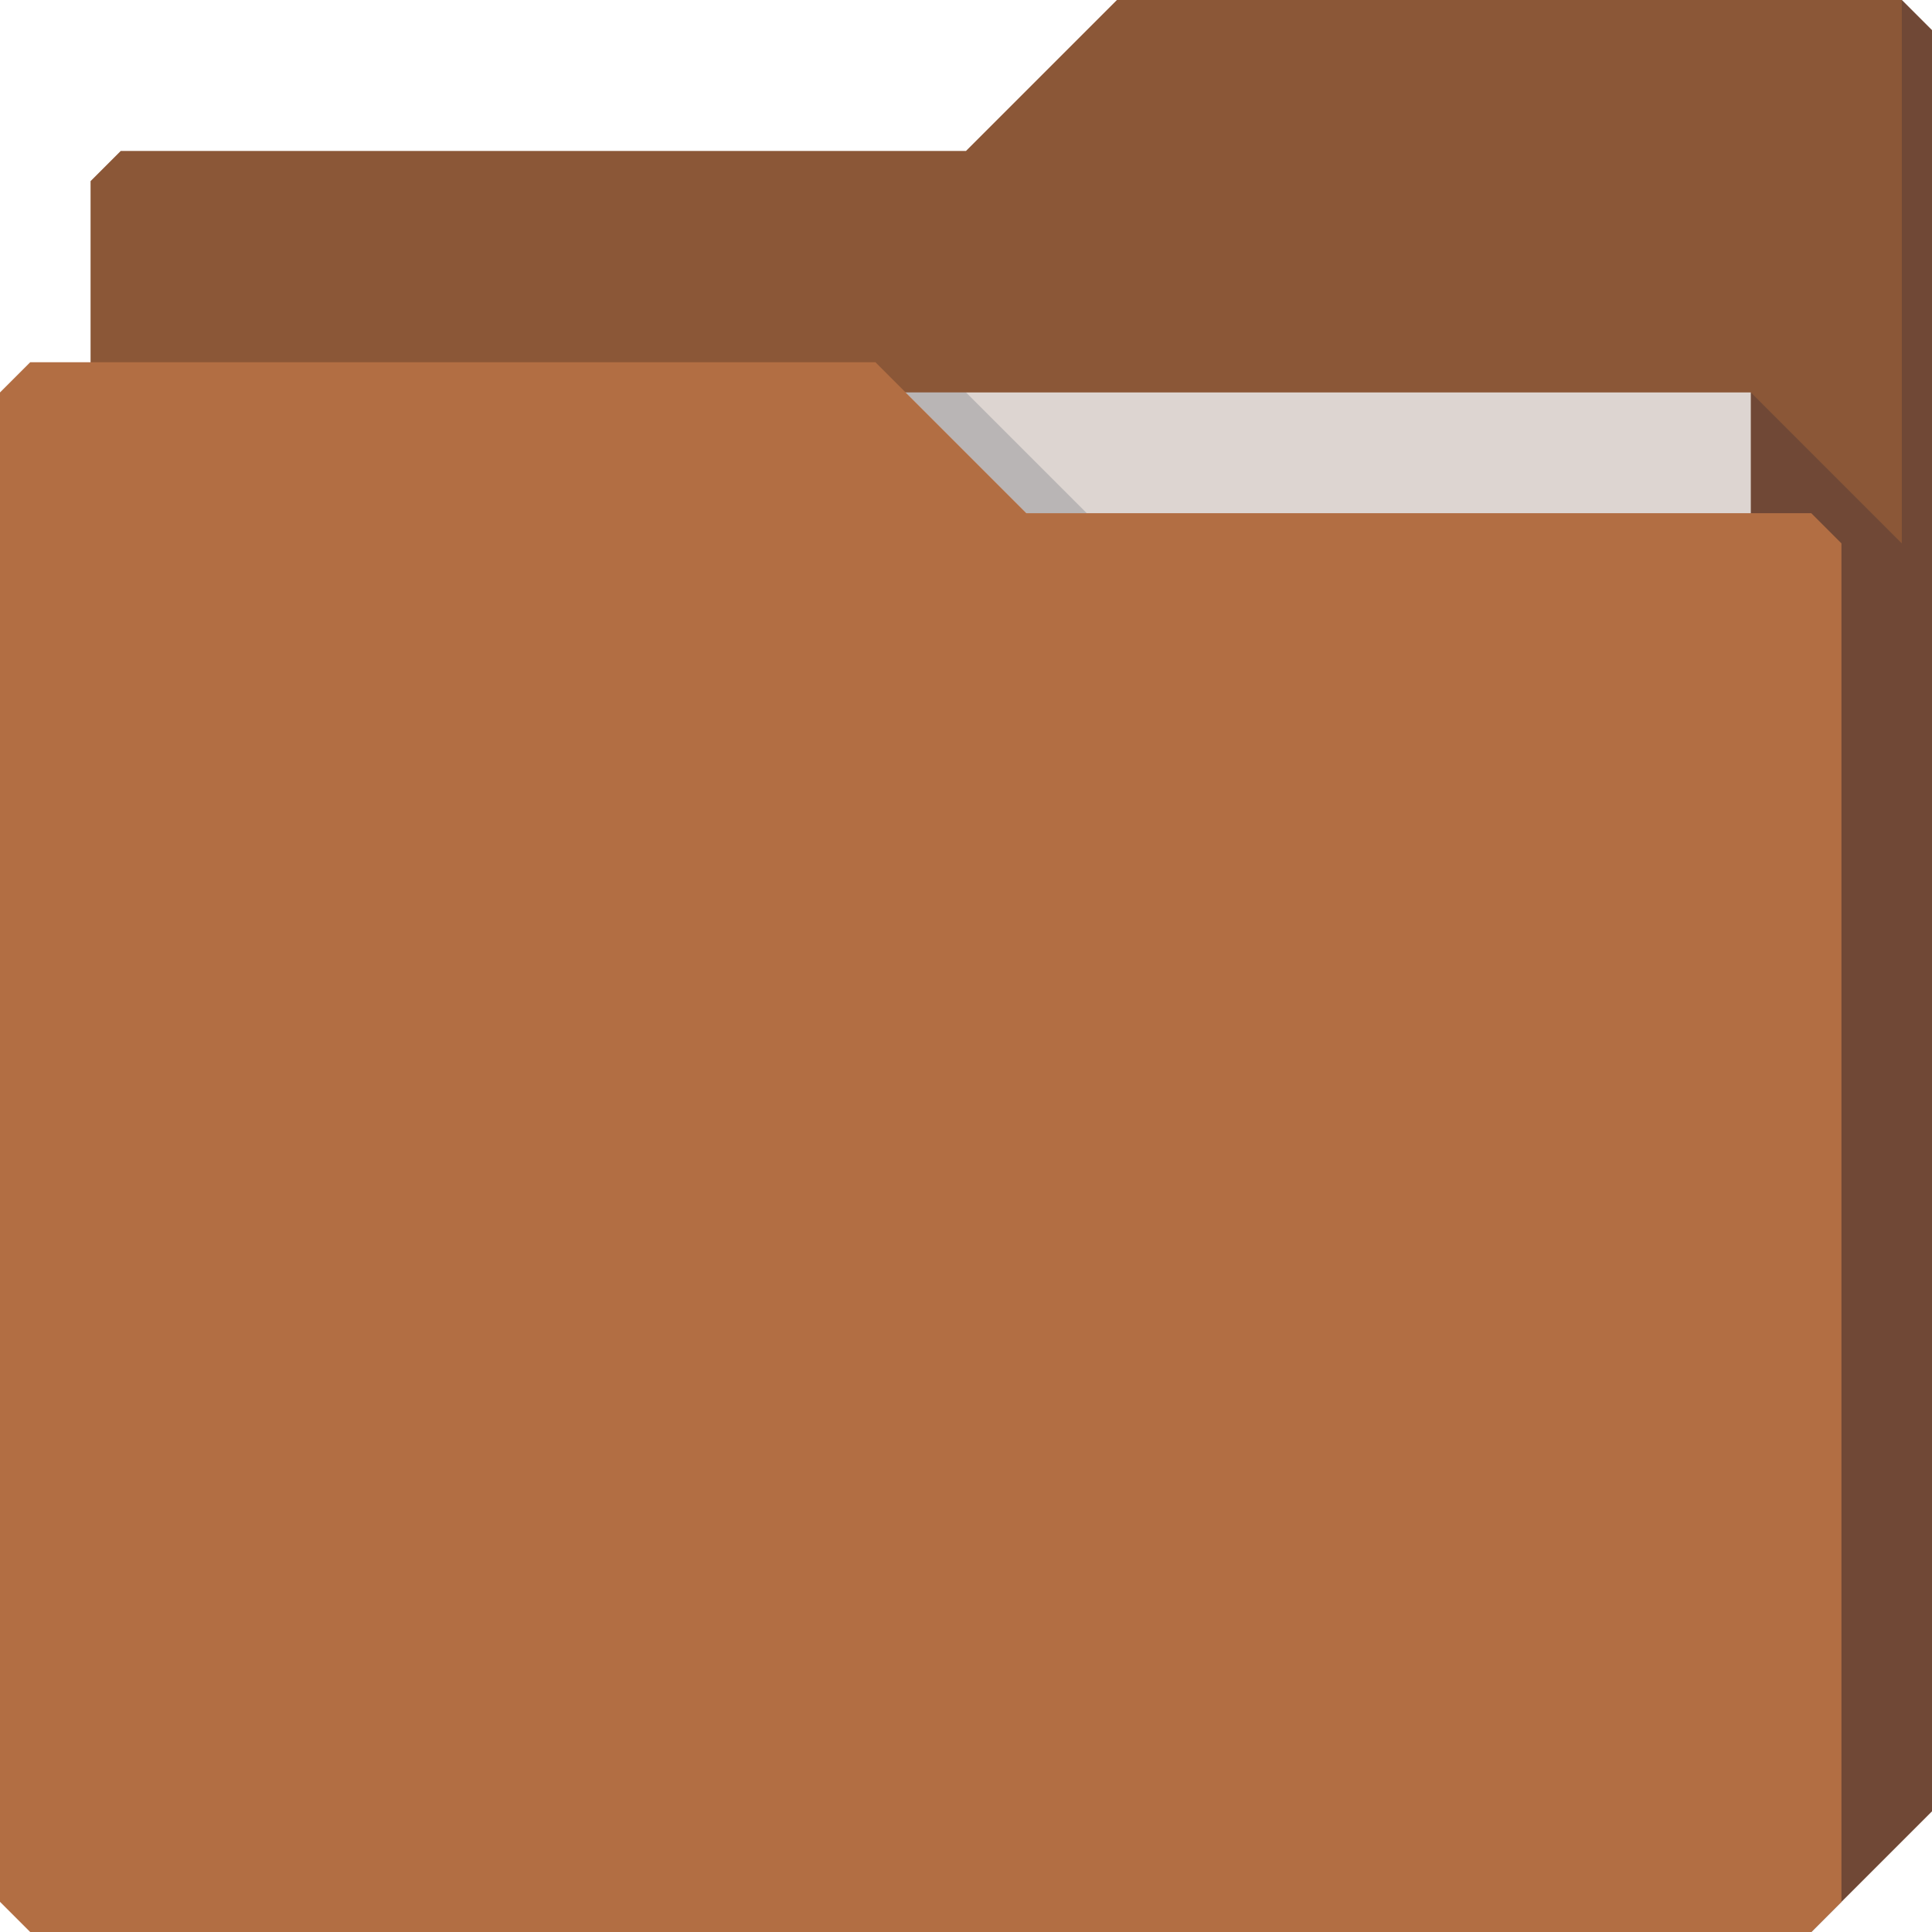
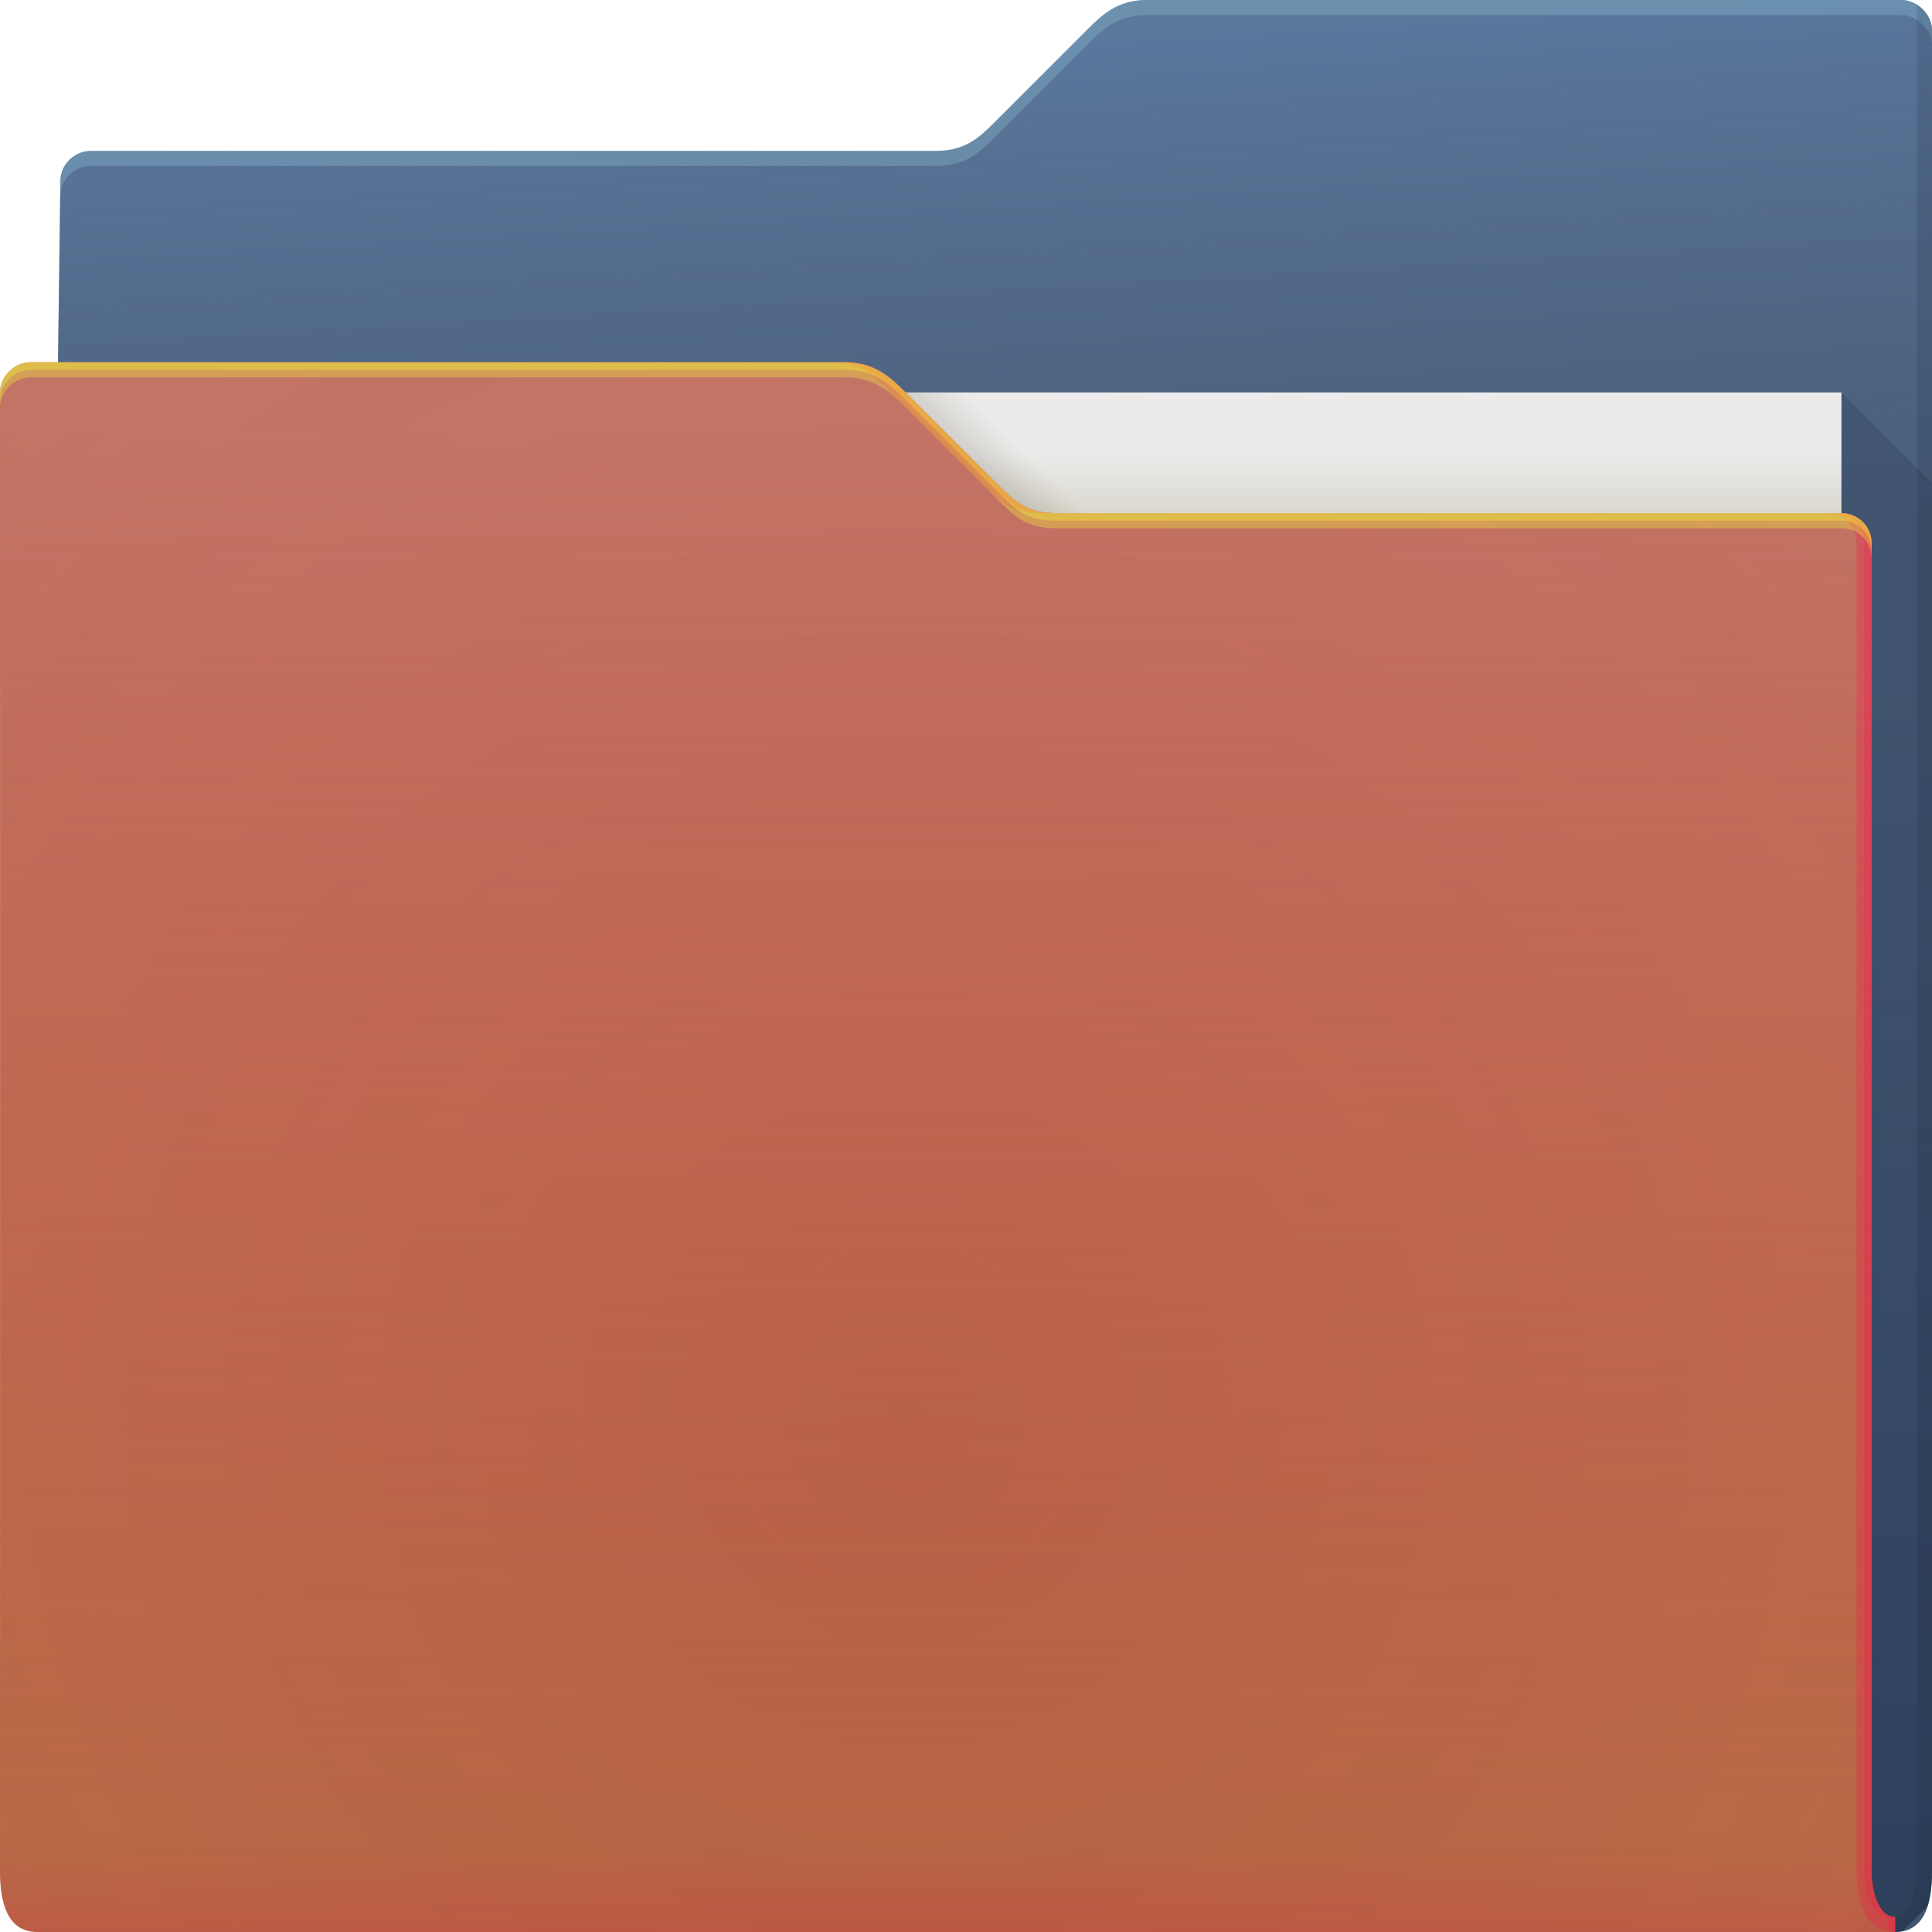
- <svg xmlns="http://www.w3.org/2000/svg" id="svg13094" height="64" width="64" version="1.1">
-   <defs id="defs11" />
-   <path id="path3833" d="m 3,6 -10e-8,58 L 60,64 64,60 64,1 63,0 37,0 32,5 4,5 Z" style="fill:#8b5737;fill-opacity:1;fill-rule:nonzero;stroke:none" />
-   <path style="fill:#ddd5d1;fill-opacity:1;fill-rule:nonzero" id="path3920" d="m 7,13 51,0 0,31 -51,0 z" />
-   <path style="fill:#4e3636;fill-opacity:0.432" d="m 58,13 0,51 2,0 4,-4 0,-59 -1,-1 0,18 z" id="path3802" />
-   <path id="path3982" d="m 30,13 4,4 2,0 -4,-4 z" style="color:#000000;display:inline;overflow:visible;visibility:visible;fill:#3e4959;fill-opacity:0.23;fill-rule:nonzero;stroke-width:1;stroke-linecap:butt;stroke-linejoin:miter;stroke-miterlimit:4;stroke-dasharray:none;stroke-dashoffset:0;stroke-opacity:1;marker:none;enable-background:accumulate" />
-   <path style="fill:#b26e43;fill-opacity:1;fill-rule:nonzero" d="m 0,13 0,50 1,1 59,0 1,-1 0,-45 -1,-1 -26,1e-6 -5,-5 L 1,12 Z" id="path3916" />
+ <svg xmlns="http://www.w3.org/2000/svg" width="64" height="64">
+   <defs>
+     <linearGradient id="h" x1="4.526" x2="4.526" y1="64" y2="61.09" gradientUnits="userSpaceOnUse">
+       <stop stop-color="#e50d4c" stop-opacity=".479" offset="0" />
+       <stop stop-color="#e50d4c" stop-opacity="0" offset="1" />
+     </linearGradient>
+     <linearGradient id="g" x1="-5" x2="-5" y1="64" y2="14" gradientTransform="translate(.89)" gradientUnits="userSpaceOnUse">
+       <stop stop-color="#f43f66" stop-opacity=".019" offset="0" />
+       <stop stop-color="#d27d8b" stop-opacity=".471" offset="1" />
+     </linearGradient>
+     <linearGradient id="d" x1="53" x2="53" y1="17" y2="15" gradientUnits="userSpaceOnUse">
+       <stop stop-color="#dad8ce" offset="0" />
+       <stop stop-color="#ebebeb" offset="1" />
+     </linearGradient>
+     <linearGradient id="e" x1="32.559" x2="33.542" y1="15.559" y2="14.542" gradientUnits="userSpaceOnUse">
+       <stop stop-color="#37321c" stop-opacity=".157" offset="0" />
+       <stop stop-color="#6d5524" stop-opacity="0" offset="1" />
+     </linearGradient>
+     <linearGradient id="b" x1="61" x2="60" y1="17" gradientTransform="translate(-.883)" gradientUnits="userSpaceOnUse">
+       <stop stop-color="#3e4d60" stop-opacity=".722" offset="0" />
+       <stop stop-color="#393b49" stop-opacity=".266" offset="1" />
+     </linearGradient>
+     <linearGradient id="c" x1="62.381" x2="62.381" y1="63.314" y2="23.077" gradientUnits="userSpaceOnUse">
+       <stop stop-color="#000828" stop-opacity=".36" offset="0" />
+       <stop stop-color="#000828" stop-opacity=".127" offset="1" />
+     </linearGradient>
+     <radialGradient id="f" cx="30.107" cy="50.318" r="30.5" gradientTransform="matrix(2.7541 0 0 2.7869 -52.917 -93.23)" gradientUnits="userSpaceOnUse">
+       <stop stop-color="#9e1423" stop-opacity=".129" offset="0" />
+       <stop stop-color="#f4405b" stop-opacity=".023" offset=".54" />
+       <stop stop-color="#f43f6d" stop-opacity=".169" offset="1" />
+     </radialGradient>
+     <radialGradient id="a" cx="33.466" cy="2.199" r="30.5" gradientTransform="matrix(-1.0283 0 0 -.55738 67.779 1.226)" gradientUnits="userSpaceOnUse">
+       <stop stop-color="#668cbb" offset="0" />
+       <stop stop-color="#668cbb" offset="1" />
+     </radialGradient>
+   </defs>
+   <path d="M38 0c-1 0-1.51.51-2 1l-3 3c-.538.538-1 1-2 1H3c-.522 0-1 .44-1 1l-.765 58h61.543c1 0 1.222-1 1.222-2V1c0-.52-.5-1-1-1z" color="#000" fill="url(#a)" />
+   <path d="M38 0c-1 0-1.51.51-2 1l-3 3c-.538.538-1 1-2 1H3c-.522 0-1 .44-1 1l-.765 58h61.543c1 0 1.222-1 1.222-2V1c0-.52-.5-1-1-1z" color="#000" fill="url(#b)" />
+   <path d="M38 0c-1 0-1.51.51-2 1l-3 3c-.538.538-1 1-2 1H3c-.522 0-1 .44-1 1l-.766 58h.006L2 6.5c0-.56.478-1 1-1h28c1 0 1.462-.462 2-1l3-3c.49-.49 1-1 2-1h25c.5 0 1 .48 1 1V1c0-.52-.5-1-1-1z" color="#000" fill="#b3ffff" fill-opacity=".191" />
+   <path d="M61 13v51h1.777c.094 0 .175-.016.256-.033l.813-.813c.112-.34.154-.745.154-1.154V16l-3-3z" fill="url(#c)" />
+   <path d="M63.5.155V62c0 .525-.136 1.501-.722 1.5v.5c1 0 1.222-1 1.222-2V1a.98.98 0 0 0-.5-.844z" fill="#0f1f33" fill-opacity=".141" />
+   <path d="M7 13h54v31H7z" fill="url(#d)" />
+   <path d="m30 13 4 4h2l-4-4z" color="#000" fill="url(#e)" />
+   <path d="M62.778 63.5c-.586-.001-.778-.94-.778-1.5V18a.99.99 0 0 0-1-1H35c-1 0-1.376-.376-2-1l-3-3c-.465-.464-1-1-2-1H1c-.524 0-1 .472-1 1 .004 9.68.003 21.791.002 32.011L0 62c0 1 .235 2 1.235 2h61.543z" color="#000" fill="#b26e43" />
+   <path d="M62.778 63.5c-.586-.001-.778-.94-.778-1.5V18a.99.99 0 0 0-1-1H35c-1 0-1.376-.376-2-1l-3-3c-.465-.464-1-1-2-1H1c-.524 0-1 .472-1 1 .004 9.68.003 21.791.002 32.011L0 62c0 1 .235 2 1.235 2h61.543z" color="#000" fill="url(#f)" />
+   <path d="M62.778 63.5c-.586-.001-.778-.94-.778-1.5V18a.99.99 0 0 0-1-1H35c-1 0-1.376-.376-2-1l-3-3c-.465-.464-1-1-2-1H1c-.524 0-1 .472-1 1 .004 9.68.003 21.791.002 32.011L0 62c0 1 .235 2 1.235 2h61.543z" color="#000" fill="url(#g)" />
+   <path d="M62.778 63.5c-.586-.001-.778-.94-.778-1.5V18a.99.99 0 0 0-1-1H35c-1 0-1.376-.376-2-1l-3-3c-.465-.464-1-1-2-1H1c-.524 0-1 .472-1 1 .004 9.68.003 21.791.002 32.011L0 62c0 1 .235 2 1.235 2h61.543z" color="#000" fill="url(#h)" opacity=".318" />
+   <path d="M27.5 12c1 0 1.536.536 2 1l3 3c.624.624 1 1 2 1h.5c-1 0-1.376-.376-2-1l-3-3c-.464-.464-1-1-2-1zm33 5a.99.99 0 0 1 1 1v44c0 .902.21 1.944 1.278 2v-.5c-.586-.001-.778-.94-.778-1.5V18a.99.99 0 0 0-1-1z" color="#000" fill="#ff024d" fill-opacity=".232" />
+   <path d="M27.75 12c1 0 1.536.536 2 1l3 3c.624.624 1 1 2 1H35c-1 0-1.376-.376-2-1l-3-3c-.464-.464-1-1-2-1zm33 5a.99.99 0 0 1 1 1v44c0 .56.192 1.499.777 1.5v.455c.08.019.158.04.25.045v-.5c-.585-.001-.777-.94-.777-1.5V18a.99.99 0 0 0-1-1z" color="#000" fill="#ff024d" fill-opacity=".191" />
+   <path d="M1 12c-.523 0-1 .472-1 1v.5c0-.528.477-1 1-1h27c1 0 1.536.536 2 1l3 3c.624.624 1 1 2 1h26a.99.99 0 0 1 1 1V18a.99.99 0 0 0-1-1H35c-1 0-1.376-.376-2-1l-3-3c-.464-.464-1-1-2-1z" color="#000" fill="#f8ff34" fill-opacity=".312" />
+   <path d="M1 12c-.523 0-1 .472-1 1v.25c0-.528.477-1 1-1h27c1 0 1.536.536 2 1l3 3c.624.624 1 1 2 1h26a.99.99 0 0 1 1 1V18a.99.99 0 0 0-1-1H35c-1 0-1.376-.376-2-1l-3-3c-.464-.464-1-1-2-1z" color="#000" fill="#f8ff34" fill-opacity=".312" />
</svg>
